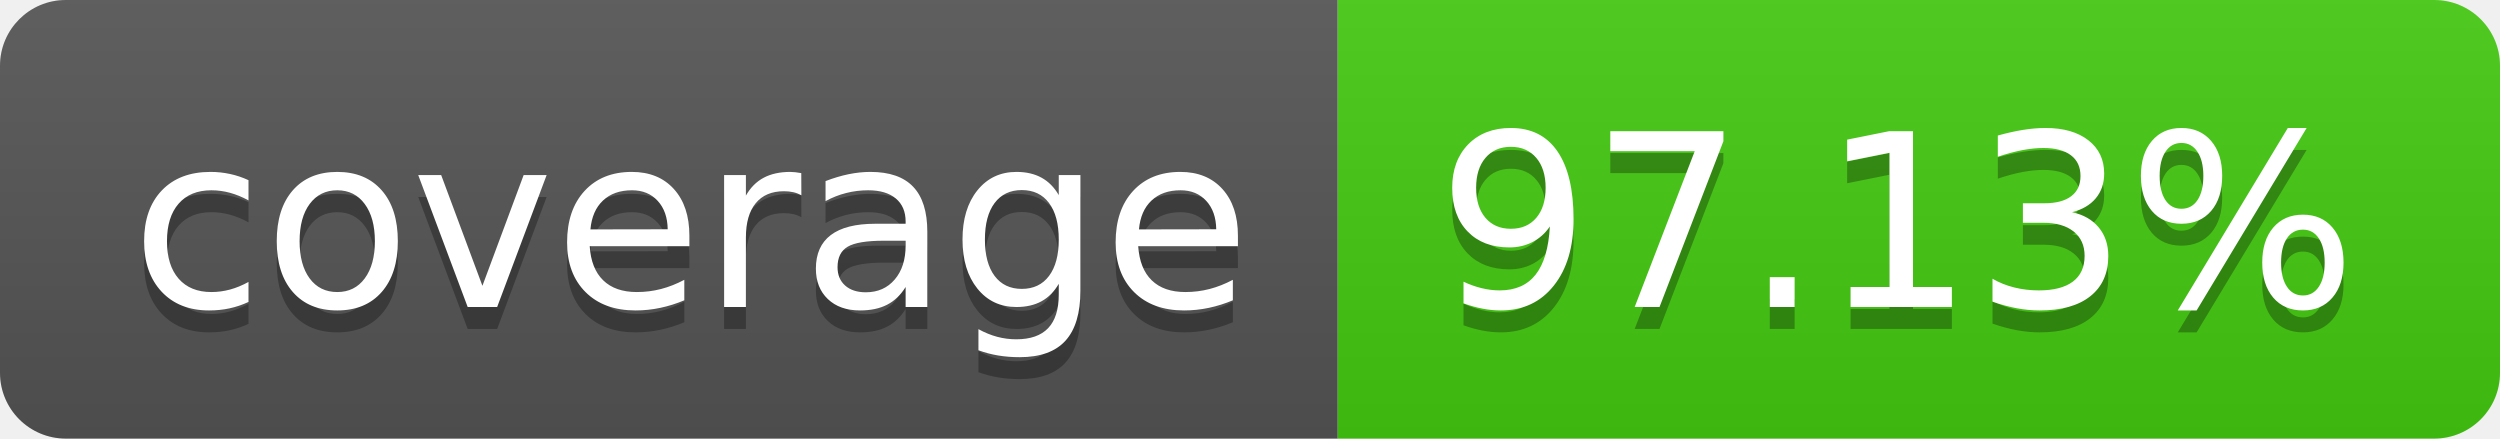
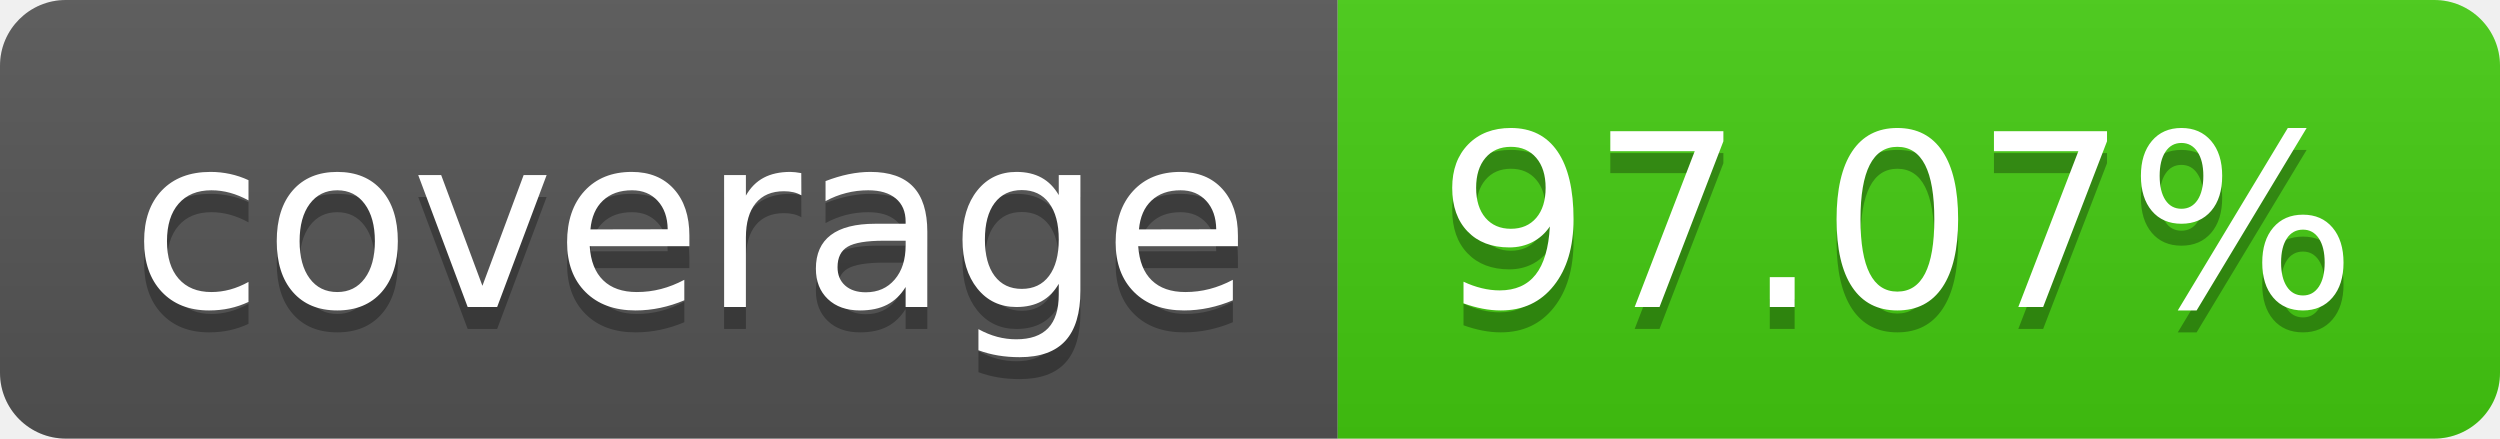
- <svg xmlns="http://www.w3.org/2000/svg" width="114" height="20" role="img" aria-label="coverage: 97.13%">
+ <svg xmlns="http://www.w3.org/2000/svg" width="114" height="20" role="img" aria-label="coverage: 97.07%">
  <linearGradient id="s" x2="0" y2="100%">
    <stop offset="0" stop-color="#bbb" stop-opacity=".1" />
    <stop offset="1" stop-opacity=".1" />
  </linearGradient>
  <clipPath id="r">
    <rect width="114" height="20" rx="3" fill="#fff" />
  </clipPath>
  <g clip-path="url(#r)">
    <rect width="61" height="20" fill="#555" />
    <rect x="61" width="53" height="20" fill="#4c1" />
    <rect width="114" height="20" fill="url(#s)" />
  </g>
  <g fill="#fff" text-anchor="middle" font-family="Verdana,Geneva,DejaVu Sans,sans-serif" text-rendering="geometricPrecision" font-size="110">
    <text aria-hidden="true" x="315" y="150" fill="#010101" fill-opacity=".3" transform="scale(.1)" textLength="510">coverage</text>
    <text x="315" y="140" transform="scale(.1)" fill="#fff" textLength="510">coverage</text>
-     <text aria-hidden="true" x="865" y="150" fill="#010101" fill-opacity=".3" transform="scale(.1)" textLength="430">97.13%</text>
-     <text x="865" y="140" transform="scale(.1)" fill="#fff" textLength="430">97.13%</text>
+     <text aria-hidden="true" x="865" y="150" fill="#010101" fill-opacity=".3" transform="scale(.1)" textLength="430">97.07%</text>
+     <text x="865" y="140" transform="scale(.1)" fill="#fff" textLength="430">97.07%</text>
  </g>
</svg>
